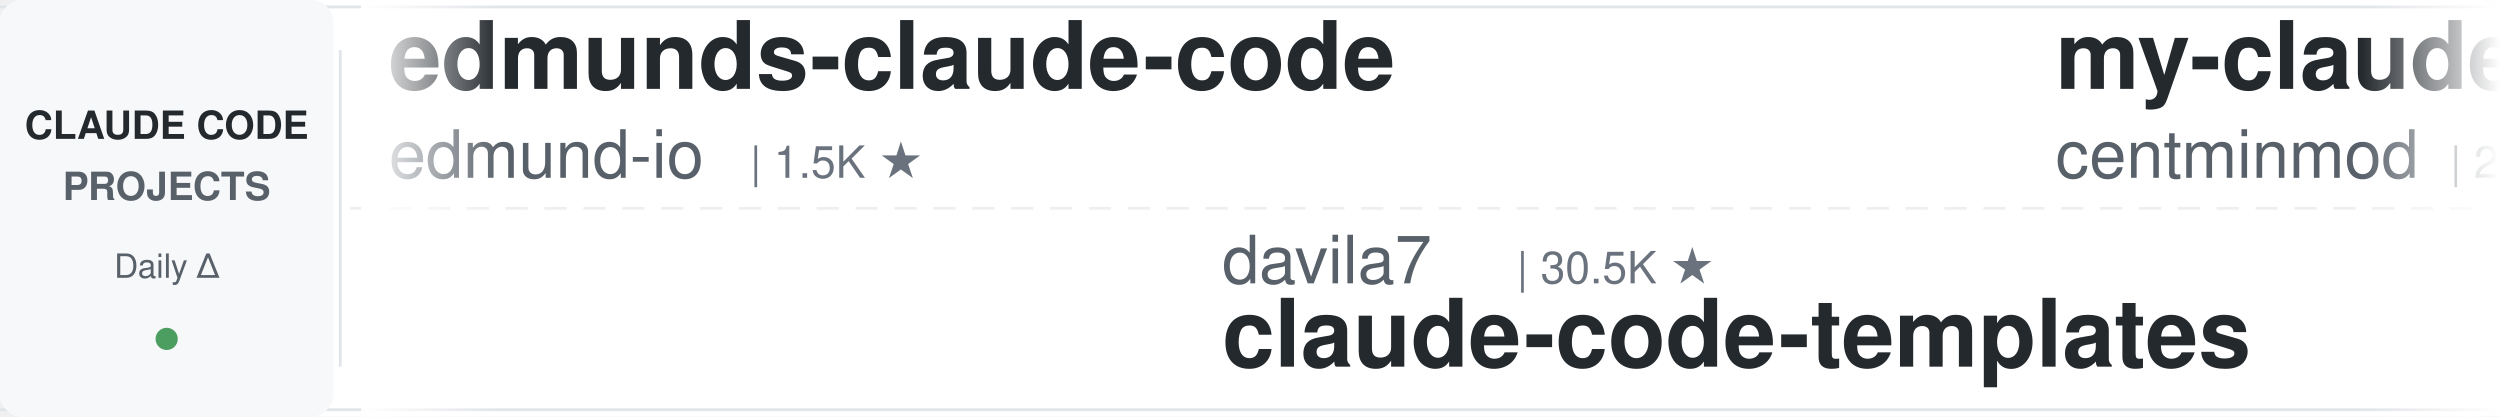
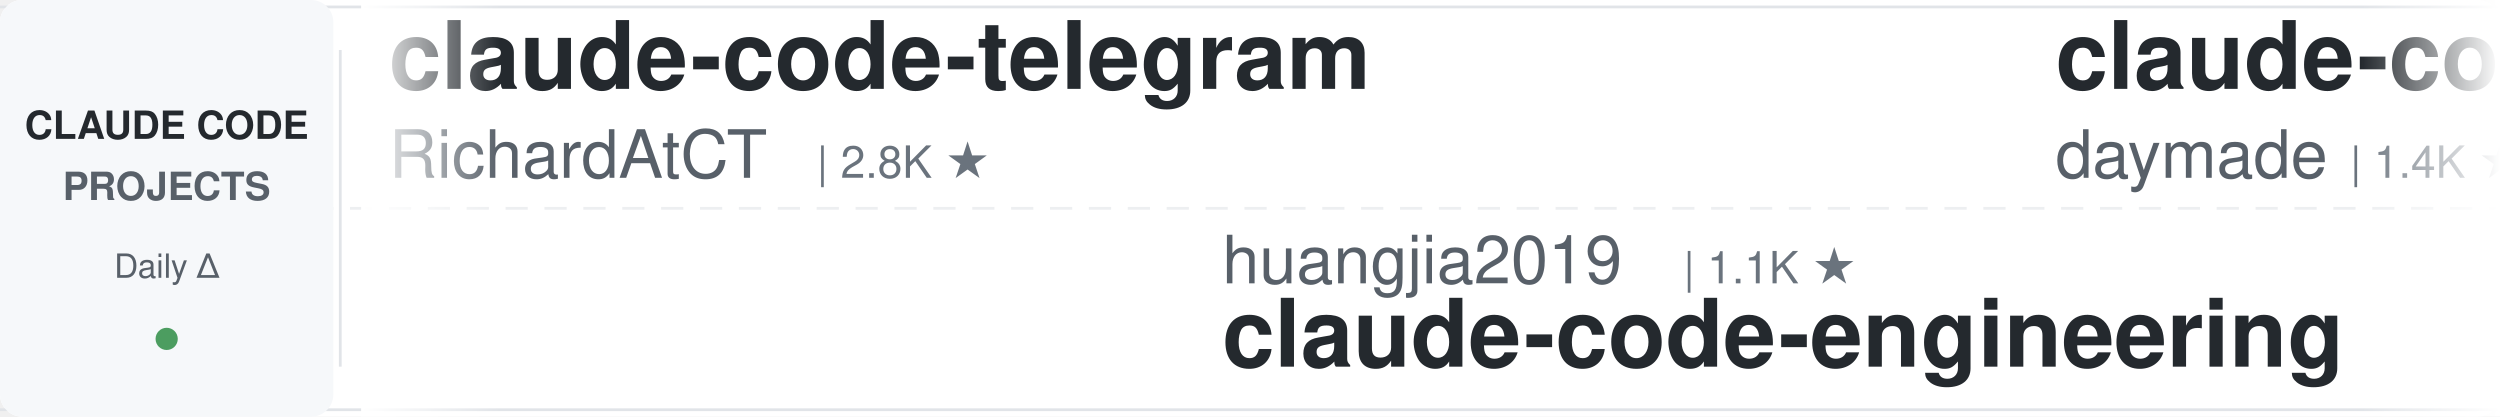
<svg xmlns="http://www.w3.org/2000/svg" width="900" height="150">
  <defs>
    <linearGradient id="leftFade" x1="0%" y1="0%" x2="100%" y2="0%">
      <stop offset="0%" style="stop-color:#ffffff;stop-opacity:1" />
      <stop offset="100%" style="stop-color:#ffffff;stop-opacity:0" />
    </linearGradient>
    <linearGradient id="rightFade" x1="0%" y1="0%" x2="100%" y2="0%">
      <stop offset="0%" style="stop-color:#ffffff;stop-opacity:0" />
      <stop offset="100%" style="stop-color:#ffffff;stop-opacity:1" />
    </linearGradient>
  </defs>
  <rect width="900" height="150" fill="#ffffff" rx="8" />
  <rect x="0" y="2" width="900" height="1" fill="#e1e4e8" />
  <rect x="0" y="147" width="900" height="1" fill="#e1e4e8" />
  <line x1="0" y1="75" x2="900" y2="75" stroke="#e1e4e8" stroke-width="1" stroke-dasharray="8 6" opacity="0.6" />
  <rect x="0" y="0" width="120" height="150" fill="#f6f8fa" rx="8" />
  <text x="60" y="50" font-family="-apple-system, BlinkMacSystemFont, 'Segoe UI', Helvetica, Arial, sans-serif" font-size="14" font-weight="600" fill="#24292e" text-anchor="middle">CLAUDE CODE</text>
  <text x="60" y="72" font-family="-apple-system, BlinkMacSystemFont, 'Segoe UI', Helvetica, Arial, sans-serif" font-size="14" font-weight="600" fill="#586069" text-anchor="middle">PROJECTS</text>
  <text x="60" y="100" font-family="-apple-system, BlinkMacSystemFont, 'Segoe UI', Helvetica, Arial, sans-serif" font-size="12" font-weight="500" fill="#586069" text-anchor="middle">Daily Δ</text>
  <circle cx="60" cy="122" r="4" fill="#22863a" opacity="0.8" />
  <rect x="122" y="18" width="1" height="114" fill="#e1e4e8" />
  <clipPath id="tickerClip">
    <rect x="130" y="0" width="770" height="150" />
  </clipPath>
  <g clip-path="url(#tickerClip)">
    <g id="tickerItems">
      <animateTransform attributeName="transform" attributeType="XML" type="translate" from="0 0" to="-3000 0" dur="54s" repeatCount="indefinite" />
      <g transform="translate(0, 0)">
-         <text x="140" y="32" font-family="-apple-system, BlinkMacSystemFont, 'Segoe UI', Helvetica, Arial, sans-serif" font-size="34" font-weight="600" fill="#24292e">edmunds-claude-code</text>
-         <text x="140" y="64" font-family="-apple-system, BlinkMacSystemFont, 'Segoe UI', Helvetica, Arial, sans-serif" font-size="24" font-weight="400" fill="#586069">edmund-io</text>
-         <text x="270" y="64" font-family="-apple-system, BlinkMacSystemFont, 'Segoe UI', Helvetica, Arial, sans-serif" font-size="16" font-weight="500" fill="#6a737d">| 1.5K ★</text>
+         <text x="140" y="32" font-family="-apple-system, BlinkMacSystemFont, 'Segoe UI', Helvetica, Arial, sans-serif" font-size="34" font-weight="600" fill="#24292e">claude-code-telegram</text>
+         <text x="140" y="64" font-family="-apple-system, BlinkMacSystemFont, 'Segoe UI', Helvetica, Arial, sans-serif" font-size="24" font-weight="400" fill="#586069">RichardAtCT</text>
+         <text x="294" y="64" font-family="-apple-system, BlinkMacSystemFont, 'Segoe UI', Helvetica, Arial, sans-serif" font-size="16" font-weight="500" fill="#6a737d">| 2.8K ★</text>
      </g>
      <g transform="translate(300, 0)">
-         <text x="140" y="102" font-family="-apple-system, BlinkMacSystemFont, 'Segoe UI', Helvetica, Arial, sans-serif" font-size="24" font-weight="400" fill="#586069">davila7</text>
-         <text x="246" y="102" font-family="-apple-system, BlinkMacSystemFont, 'Segoe UI', Helvetica, Arial, sans-serif" font-size="16" font-weight="500" fill="#6a737d">| 30.5K ★</text>
-         <text x="140" y="132" font-family="-apple-system, BlinkMacSystemFont, 'Segoe UI', Helvetica, Arial, sans-serif" font-size="34" font-weight="600" fill="#24292e">claude-code-templates</text>
+         <text x="140" y="102" font-family="-apple-system, BlinkMacSystemFont, 'Segoe UI', Helvetica, Arial, sans-serif" font-size="24" font-weight="400" fill="#586069">huangjia2019</text>
+         <text x="306" y="102" font-family="-apple-system, BlinkMacSystemFont, 'Segoe UI', Helvetica, Arial, sans-serif" font-size="16" font-weight="500" fill="#6a737d">| 1.1K ★</text>
+         <text x="140" y="132" font-family="-apple-system, BlinkMacSystemFont, 'Segoe UI', Helvetica, Arial, sans-serif" font-size="34" font-weight="600" fill="#24292e">claude-code-engineering</text>
      </g>
      <g transform="translate(600, 0)">
-         <text x="140" y="32" font-family="-apple-system, BlinkMacSystemFont, 'Segoe UI', Helvetica, Arial, sans-serif" font-size="34" font-weight="600" fill="#24292e">my-claude-code-setup</text>
-         <text x="140" y="64" font-family="-apple-system, BlinkMacSystemFont, 'Segoe UI', Helvetica, Arial, sans-serif" font-size="24" font-weight="400" fill="#586069">centminmod</text>
-         <text x="282" y="64" font-family="-apple-system, BlinkMacSystemFont, 'Segoe UI', Helvetica, Arial, sans-serif" font-size="16" font-weight="500" fill="#6a737d">| 2.6K ★</text>
+         <text x="140" y="32" font-family="-apple-system, BlinkMacSystemFont, 'Segoe UI', Helvetica, Arial, sans-serif" font-size="34" font-weight="600" fill="#24292e">claude-code-skills</text>
+         <text x="140" y="64" font-family="-apple-system, BlinkMacSystemFont, 'Segoe UI', Helvetica, Arial, sans-serif" font-size="24" font-weight="400" fill="#586069">daymade</text>
+         <text x="246" y="64" font-family="-apple-system, BlinkMacSystemFont, 'Segoe UI', Helvetica, Arial, sans-serif" font-size="16" font-weight="500" fill="#6a737d">| 1.4K ★</text>
      </g>
      <g transform="translate(900, 0)">
-         <text x="140" y="102" font-family="-apple-system, BlinkMacSystemFont, 'Segoe UI', Helvetica, Arial, sans-serif" font-size="24" font-weight="400" fill="#586069">Donchitos</text>
-         <text x="270" y="102" font-family="-apple-system, BlinkMacSystemFont, 'Segoe UI', Helvetica, Arial, sans-serif" font-size="16" font-weight="500" fill="#6a737d">| 24.8K ★</text>
-         <text x="140" y="132" font-family="-apple-system, BlinkMacSystemFont, 'Segoe UI', Helvetica, Arial, sans-serif" font-size="34" font-weight="600" fill="#24292e">Claude-Code-Game-Studios</text>
-       </g>
-       <g transform="translate(1200, 0)">
-         <text x="140" y="32" font-family="-apple-system, BlinkMacSystemFont, 'Segoe UI', Helvetica, Arial, sans-serif" font-size="34" font-weight="600" fill="#24292e">Claude-Code-Source-Study</text>
-         <text x="140" y="64" font-family="-apple-system, BlinkMacSystemFont, 'Segoe UI', Helvetica, Arial, sans-serif" font-size="24" font-weight="400" fill="#586069">luyao618</text>
-         <text x="258" y="64" font-family="-apple-system, BlinkMacSystemFont, 'Segoe UI', Helvetica, Arial, sans-serif" font-size="16" font-weight="500" fill="#6a737d">| 1.7K ★</text>
-       </g>
-       <g transform="translate(1500, 0)">
-         <text x="140" y="102" font-family="-apple-system, BlinkMacSystemFont, 'Segoe UI', Helvetica, Arial, sans-serif" font-size="24" font-weight="400" fill="#586069">Maciek-roboblog</text>
-         <text x="342" y="102" font-family="-apple-system, BlinkMacSystemFont, 'Segoe UI', Helvetica, Arial, sans-serif" font-size="16" font-weight="500" fill="#6a737d">| 8.7K ★</text>
-         <text x="140" y="132" font-family="-apple-system, BlinkMacSystemFont, 'Segoe UI', Helvetica, Arial, sans-serif" font-size="34" font-weight="600" fill="#24292e">Claude-Code-Usage-Monito...</text>
-       </g>
-       <g transform="translate(1800, 0)">
-         <text x="140" y="32" font-family="-apple-system, BlinkMacSystemFont, 'Segoe UI', Helvetica, Arial, sans-serif" font-size="34" font-weight="600" fill="#24292e">pi-vs-claude-code</text>
-         <text x="140" y="64" font-family="-apple-system, BlinkMacSystemFont, 'Segoe UI', Helvetica, Arial, sans-serif" font-size="24" font-weight="400" fill="#586069">disler</text>
-         <text x="234" y="64" font-family="-apple-system, BlinkMacSystemFont, 'Segoe UI', Helvetica, Arial, sans-serif" font-size="16" font-weight="500" fill="#6a737d">| 1.7K ★</text>
-       </g>
-       <g transform="translate(2100, 0)">
        <text x="140" y="102" font-family="-apple-system, BlinkMacSystemFont, 'Segoe UI', Helvetica, Arial, sans-serif" font-size="24" font-weight="400" fill="#586069">anthropics</text>
        <text x="282" y="102" font-family="-apple-system, BlinkMacSystemFont, 'Segoe UI', Helvetica, Arial, sans-serif" font-size="16" font-weight="500" fill="#6a737d">| 174.0K ★</text>
        <text x="140" y="132" font-family="-apple-system, BlinkMacSystemFont, 'Segoe UI', Helvetica, Arial, sans-serif" font-size="34" font-weight="600" fill="#24292e">skills</text>
      </g>
+       <g transform="translate(1200, 0)">
+         <text x="140" y="32" font-family="-apple-system, BlinkMacSystemFont, 'Segoe UI', Helvetica, Arial, sans-serif" font-size="34" font-weight="600" fill="#24292e">learn-claude-code</text>
+         <text x="140" y="64" font-family="-apple-system, BlinkMacSystemFont, 'Segoe UI', Helvetica, Arial, sans-serif" font-size="24" font-weight="400" fill="#586069">shareAI-lab</text>
+         <text x="294" y="64" font-family="-apple-system, BlinkMacSystemFont, 'Segoe UI', Helvetica, Arial, sans-serif" font-size="16" font-weight="500" fill="#6a737d">| 76.1K ★</text>
+       </g>
+       <g transform="translate(1500, 0)">
+         <text x="140" y="102" font-family="-apple-system, BlinkMacSystemFont, 'Segoe UI', Helvetica, Arial, sans-serif" font-size="24" font-weight="400" fill="#586069">lorryjovens-hub</text>
+         <text x="342" y="102" font-family="-apple-system, BlinkMacSystemFont, 'Segoe UI', Helvetica, Arial, sans-serif" font-size="16" font-weight="500" fill="#6a737d">| 1.7K ★</text>
+         <text x="140" y="132" font-family="-apple-system, BlinkMacSystemFont, 'Segoe UI', Helvetica, Arial, sans-serif" font-size="34" font-weight="600" fill="#24292e">claude-code-rust</text>
+       </g>
+       <g transform="translate(1800, 0)">
+         <text x="140" y="32" font-family="-apple-system, BlinkMacSystemFont, 'Segoe UI', Helvetica, Arial, sans-serif" font-size="34" font-weight="600" fill="#24292e">arcads-claude-code</text>
+         <text x="140" y="64" font-family="-apple-system, BlinkMacSystemFont, 'Segoe UI', Helvetica, Arial, sans-serif" font-size="24" font-weight="400" fill="#586069">krusemediallc</text>
+         <text x="318" y="64" font-family="-apple-system, BlinkMacSystemFont, 'Segoe UI', Helvetica, Arial, sans-serif" font-size="16" font-weight="500" fill="#6a737d">| 1.5K ★</text>
+       </g>
+       <g transform="translate(2100, 0)">
+         <text x="140" y="102" font-family="-apple-system, BlinkMacSystemFont, 'Segoe UI', Helvetica, Arial, sans-serif" font-size="24" font-weight="400" fill="#586069">hangsman</text>
+         <text x="258" y="102" font-family="-apple-system, BlinkMacSystemFont, 'Segoe UI', Helvetica, Arial, sans-serif" font-size="16" font-weight="500" fill="#6a737d">| 792 ★</text>
+         <text x="140" y="132" font-family="-apple-system, BlinkMacSystemFont, 'Segoe UI', Helvetica, Arial, sans-serif" font-size="34" font-weight="600" fill="#24292e">claude-code-source</text>
+       </g>
      <g transform="translate(2400, 0)">
-         <text x="140" y="32" font-family="-apple-system, BlinkMacSystemFont, 'Segoe UI', Helvetica, Arial, sans-serif" font-size="34" font-weight="600" fill="#24292e">claude-code-guide</text>
-         <text x="140" y="64" font-family="-apple-system, BlinkMacSystemFont, 'Segoe UI', Helvetica, Arial, sans-serif" font-size="24" font-weight="400" fill="#586069">Cranot</text>
-         <text x="234" y="64" font-family="-apple-system, BlinkMacSystemFont, 'Segoe UI', Helvetica, Arial, sans-serif" font-size="16" font-weight="500" fill="#6a737d">| 2.9K ★</text>
+         <text x="140" y="32" font-family="-apple-system, BlinkMacSystemFont, 'Segoe UI', Helvetica, Arial, sans-serif" font-size="34" font-weight="600" fill="#24292e">andrej-karpathy-skills</text>
+         <text x="140" y="64" font-family="-apple-system, BlinkMacSystemFont, 'Segoe UI', Helvetica, Arial, sans-serif" font-size="24" font-weight="400" fill="#586069">multica-ai</text>
+         <text x="282" y="64" font-family="-apple-system, BlinkMacSystemFont, 'Segoe UI', Helvetica, Arial, sans-serif" font-size="16" font-weight="500" fill="#6a737d">| 210.1K ★</text>
      </g>
      <g transform="translate(2700, 0)">
-         <text x="140" y="102" font-family="-apple-system, BlinkMacSystemFont, 'Segoe UI', Helvetica, Arial, sans-serif" font-size="24" font-weight="400" fill="#586069">krusemediallc</text>
-         <text x="318" y="102" font-family="-apple-system, BlinkMacSystemFont, 'Segoe UI', Helvetica, Arial, sans-serif" font-size="16" font-weight="500" fill="#6a737d">| 1.5K ★</text>
-         <text x="140" y="132" font-family="-apple-system, BlinkMacSystemFont, 'Segoe UI', Helvetica, Arial, sans-serif" font-size="34" font-weight="600" fill="#24292e">arcads-claude-code</text>
+         <text x="140" y="102" font-family="-apple-system, BlinkMacSystemFont, 'Segoe UI', Helvetica, Arial, sans-serif" font-size="24" font-weight="400" fill="#586069">Windy3f3f3f3f</text>
+         <text x="318" y="102" font-family="-apple-system, BlinkMacSystemFont, 'Segoe UI', Helvetica, Arial, sans-serif" font-size="16" font-weight="500" fill="#6a737d">| 3.6K ★</text>
+         <text x="140" y="132" font-family="-apple-system, BlinkMacSystemFont, 'Segoe UI', Helvetica, Arial, sans-serif" font-size="34" font-weight="600" fill="#24292e">how-claude-code-works</text>
      </g>
      <g transform="translate(3000, 0)">
-         <text x="140" y="32" font-family="-apple-system, BlinkMacSystemFont, 'Segoe UI', Helvetica, Arial, sans-serif" font-size="34" font-weight="600" fill="#24292e">edmunds-claude-code</text>
-         <text x="140" y="64" font-family="-apple-system, BlinkMacSystemFont, 'Segoe UI', Helvetica, Arial, sans-serif" font-size="24" font-weight="400" fill="#586069">edmund-io</text>
-         <text x="270" y="64" font-family="-apple-system, BlinkMacSystemFont, 'Segoe UI', Helvetica, Arial, sans-serif" font-size="16" font-weight="500" fill="#6a737d">| 1.5K ★</text>
+         <text x="140" y="32" font-family="-apple-system, BlinkMacSystemFont, 'Segoe UI', Helvetica, Arial, sans-serif" font-size="34" font-weight="600" fill="#24292e">claude-code-telegram</text>
+         <text x="140" y="64" font-family="-apple-system, BlinkMacSystemFont, 'Segoe UI', Helvetica, Arial, sans-serif" font-size="24" font-weight="400" fill="#586069">RichardAtCT</text>
+         <text x="294" y="64" font-family="-apple-system, BlinkMacSystemFont, 'Segoe UI', Helvetica, Arial, sans-serif" font-size="16" font-weight="500" fill="#6a737d">| 2.8K ★</text>
      </g>
      <g transform="translate(3300, 0)">
-         <text x="140" y="102" font-family="-apple-system, BlinkMacSystemFont, 'Segoe UI', Helvetica, Arial, sans-serif" font-size="24" font-weight="400" fill="#586069">davila7</text>
-         <text x="246" y="102" font-family="-apple-system, BlinkMacSystemFont, 'Segoe UI', Helvetica, Arial, sans-serif" font-size="16" font-weight="500" fill="#6a737d">| 30.5K ★</text>
-         <text x="140" y="132" font-family="-apple-system, BlinkMacSystemFont, 'Segoe UI', Helvetica, Arial, sans-serif" font-size="34" font-weight="600" fill="#24292e">claude-code-templates</text>
+         <text x="140" y="102" font-family="-apple-system, BlinkMacSystemFont, 'Segoe UI', Helvetica, Arial, sans-serif" font-size="24" font-weight="400" fill="#586069">huangjia2019</text>
+         <text x="306" y="102" font-family="-apple-system, BlinkMacSystemFont, 'Segoe UI', Helvetica, Arial, sans-serif" font-size="16" font-weight="500" fill="#6a737d">| 1.1K ★</text>
+         <text x="140" y="132" font-family="-apple-system, BlinkMacSystemFont, 'Segoe UI', Helvetica, Arial, sans-serif" font-size="34" font-weight="600" fill="#24292e">claude-code-engineering</text>
      </g>
      <g transform="translate(3600, 0)">
-         <text x="140" y="32" font-family="-apple-system, BlinkMacSystemFont, 'Segoe UI', Helvetica, Arial, sans-serif" font-size="34" font-weight="600" fill="#24292e">my-claude-code-setup</text>
-         <text x="140" y="64" font-family="-apple-system, BlinkMacSystemFont, 'Segoe UI', Helvetica, Arial, sans-serif" font-size="24" font-weight="400" fill="#586069">centminmod</text>
-         <text x="282" y="64" font-family="-apple-system, BlinkMacSystemFont, 'Segoe UI', Helvetica, Arial, sans-serif" font-size="16" font-weight="500" fill="#6a737d">| 2.6K ★</text>
+         <text x="140" y="32" font-family="-apple-system, BlinkMacSystemFont, 'Segoe UI', Helvetica, Arial, sans-serif" font-size="34" font-weight="600" fill="#24292e">claude-code-skills</text>
+         <text x="140" y="64" font-family="-apple-system, BlinkMacSystemFont, 'Segoe UI', Helvetica, Arial, sans-serif" font-size="24" font-weight="400" fill="#586069">daymade</text>
+         <text x="246" y="64" font-family="-apple-system, BlinkMacSystemFont, 'Segoe UI', Helvetica, Arial, sans-serif" font-size="16" font-weight="500" fill="#6a737d">| 1.4K ★</text>
      </g>
      <g transform="translate(3900, 0)">
-         <text x="140" y="102" font-family="-apple-system, BlinkMacSystemFont, 'Segoe UI', Helvetica, Arial, sans-serif" font-size="24" font-weight="400" fill="#586069">Donchitos</text>
-         <text x="270" y="102" font-family="-apple-system, BlinkMacSystemFont, 'Segoe UI', Helvetica, Arial, sans-serif" font-size="16" font-weight="500" fill="#6a737d">| 24.8K ★</text>
-         <text x="140" y="132" font-family="-apple-system, BlinkMacSystemFont, 'Segoe UI', Helvetica, Arial, sans-serif" font-size="34" font-weight="600" fill="#24292e">Claude-Code-Game-Studios</text>
+         <text x="140" y="102" font-family="-apple-system, BlinkMacSystemFont, 'Segoe UI', Helvetica, Arial, sans-serif" font-size="24" font-weight="400" fill="#586069">anthropics</text>
+         <text x="282" y="102" font-family="-apple-system, BlinkMacSystemFont, 'Segoe UI', Helvetica, Arial, sans-serif" font-size="16" font-weight="500" fill="#6a737d">| 174.0K ★</text>
+         <text x="140" y="132" font-family="-apple-system, BlinkMacSystemFont, 'Segoe UI', Helvetica, Arial, sans-serif" font-size="34" font-weight="600" fill="#24292e">skills</text>
      </g>
    </g>
  </g>
  <rect x="130" y="0" width="50" height="150" fill="url(#leftFade)" />
  <rect x="850" y="0" width="50" height="150" fill="url(#rightFade)" />
</svg>
